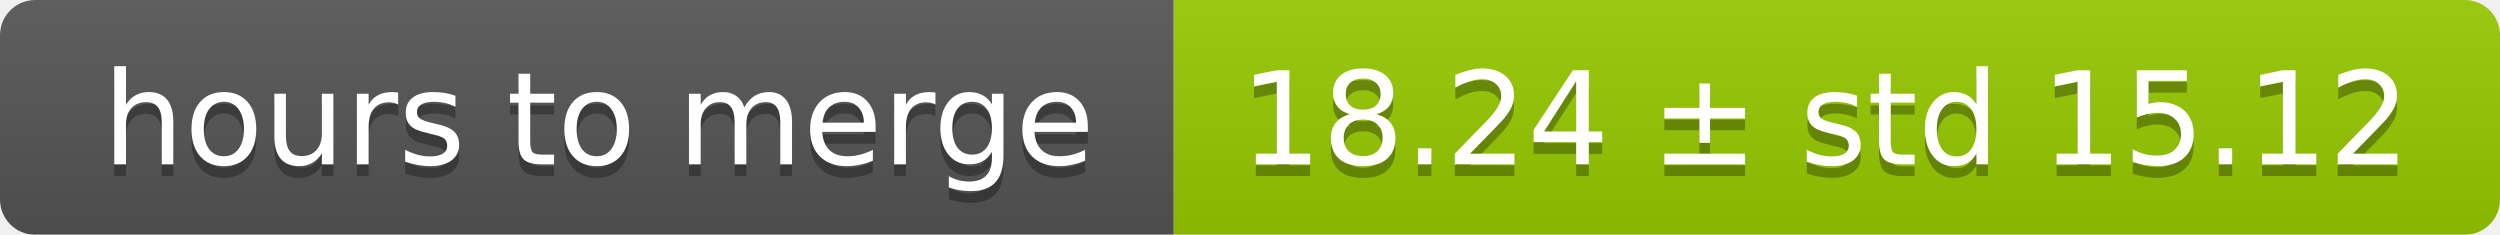
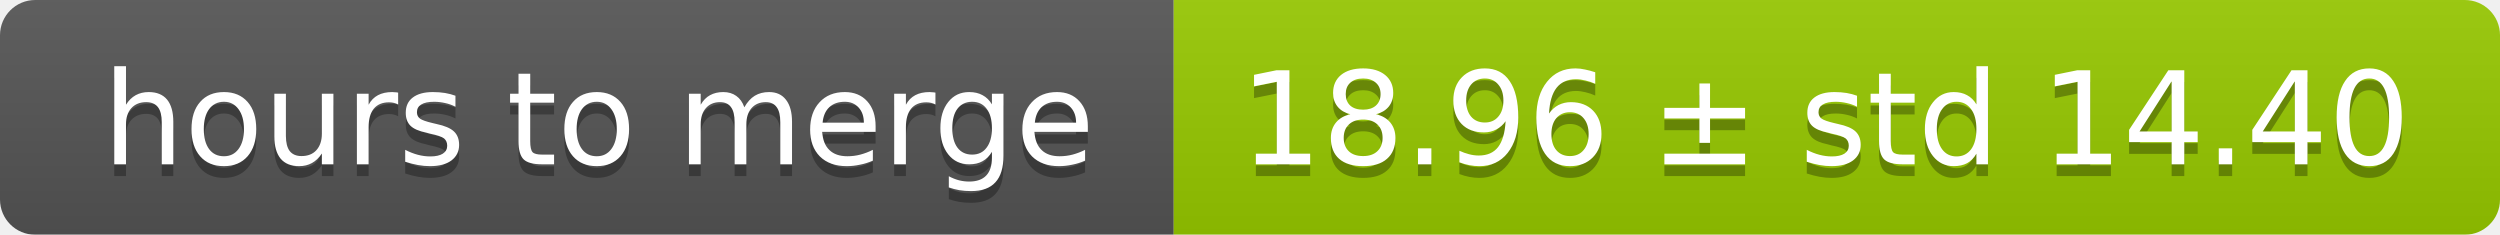
<svg xmlns="http://www.w3.org/2000/svg" width="213" height="20">
  <linearGradient id="smooth" x2="0" y2="100%">
    <stop offset="0" stop-color="#bbb" stop-opacity=".1" />
    <stop offset="1" stop-opacity=".1" />
  </linearGradient>
  <mask id="round">
    <rect width="213" height="20" rx="3" fill="#fff" />
  </mask>
  <g mask="url(#round)">
    <rect width="100" height="20" fill="#555" />
    <rect x="100" width="113" height="20" fill="#97ca00" />
    <rect width="213" height="20" fill="url(#smooth)" />
  </g>
  <g fill="#fff" text-anchor="middle" font-family="DejaVu Sans,Verdana,Geneva,sans-serif" font-size="11">
    <text x="51" y="15" fill="#010101" fill-opacity=".3">hours to merge</text>
    <text x="51" y="14">hours to merge</text>
-     <text x="155.5" y="15" fill="#010101" fill-opacity=".3">18.24 ± std 15.12</text>
-     <text x="155.5" y="14">18.24 ± std 15.12</text>
+     <text x="155.5" y="15" fill="#010101" fill-opacity=".3">18.96 ± std 14.40</text>
+     <text x="155.5" y="14">18.96 ± std 14.40</text>
  </g>
</svg>
